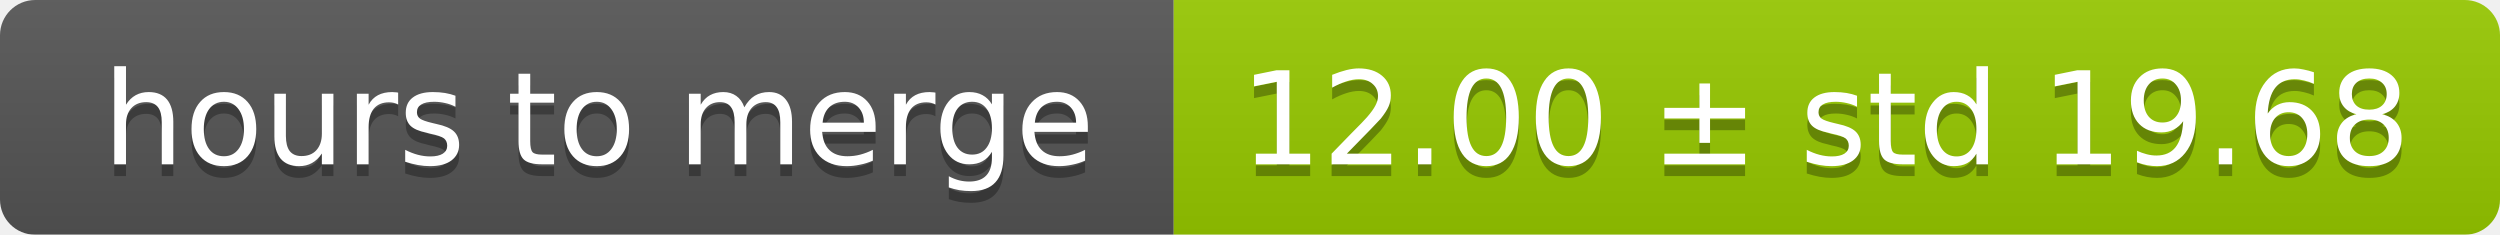
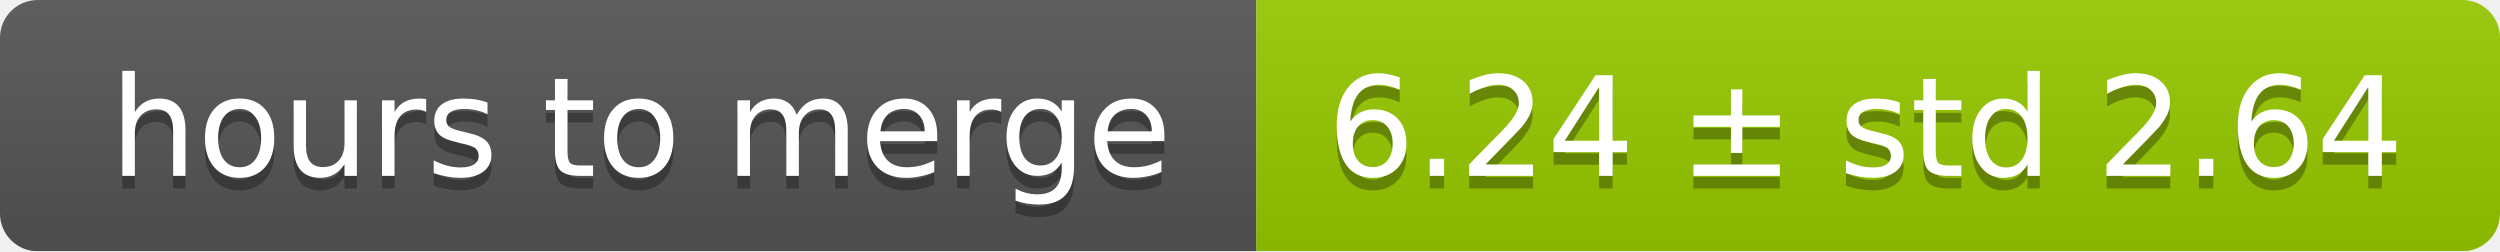
- <svg xmlns="http://www.w3.org/2000/svg" width="213" height="20">
+ <svg xmlns="http://www.w3.org/2000/svg" width="199" height="20">
  <linearGradient id="smooth" x2="0" y2="100%">
    <stop offset="0" stop-color="#bbb" stop-opacity=".1" />
    <stop offset="1" stop-opacity=".1" />
  </linearGradient>
  <mask id="round">
-     <rect width="213" height="20" rx="3" fill="#fff" />
+     <rect width="199" height="20" rx="3" fill="#fff" />
  </mask>
  <g mask="url(#round)">
    <rect width="100" height="20" fill="#555" />
-     <rect x="100" width="113" height="20" fill="#97ca00" />
-     <rect width="213" height="20" fill="url(#smooth)" />
+     <rect x="100" width="99" height="20" fill="#97ca00" />
+     <rect width="199" height="20" fill="url(#smooth)" />
  </g>
  <g fill="#fff" text-anchor="middle" font-family="DejaVu Sans,Verdana,Geneva,sans-serif" font-size="11">
    <text x="51" y="15" fill="#010101" fill-opacity=".3">hours to merge</text>
    <text x="51" y="14">hours to merge</text>
-     <text x="155.5" y="15" fill="#010101" fill-opacity=".3">12.00 ± std 19.68</text>
-     <text x="155.5" y="14">12.00 ± std 19.68</text>
+     <text x="148.5" y="15" fill="#010101" fill-opacity=".3">6.24 ± std 2.64</text>
+     <text x="148.5" y="14">6.24 ± std 2.64</text>
  </g>
</svg>
